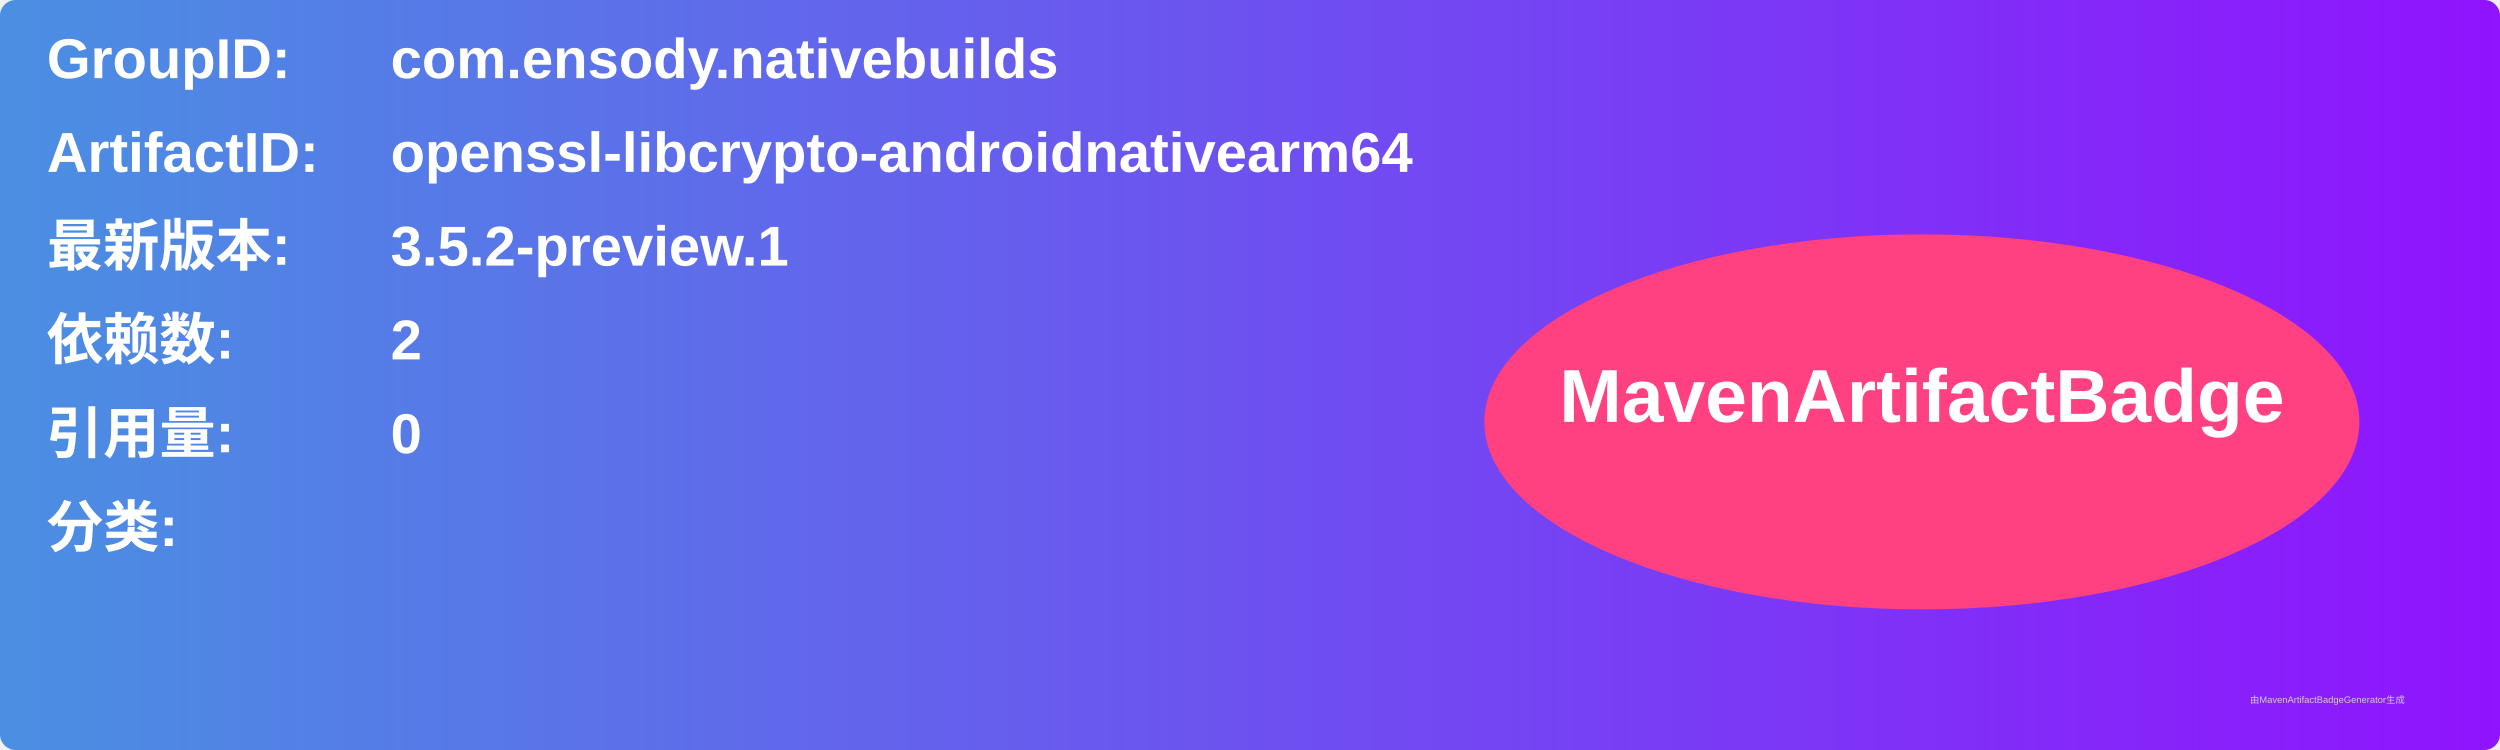
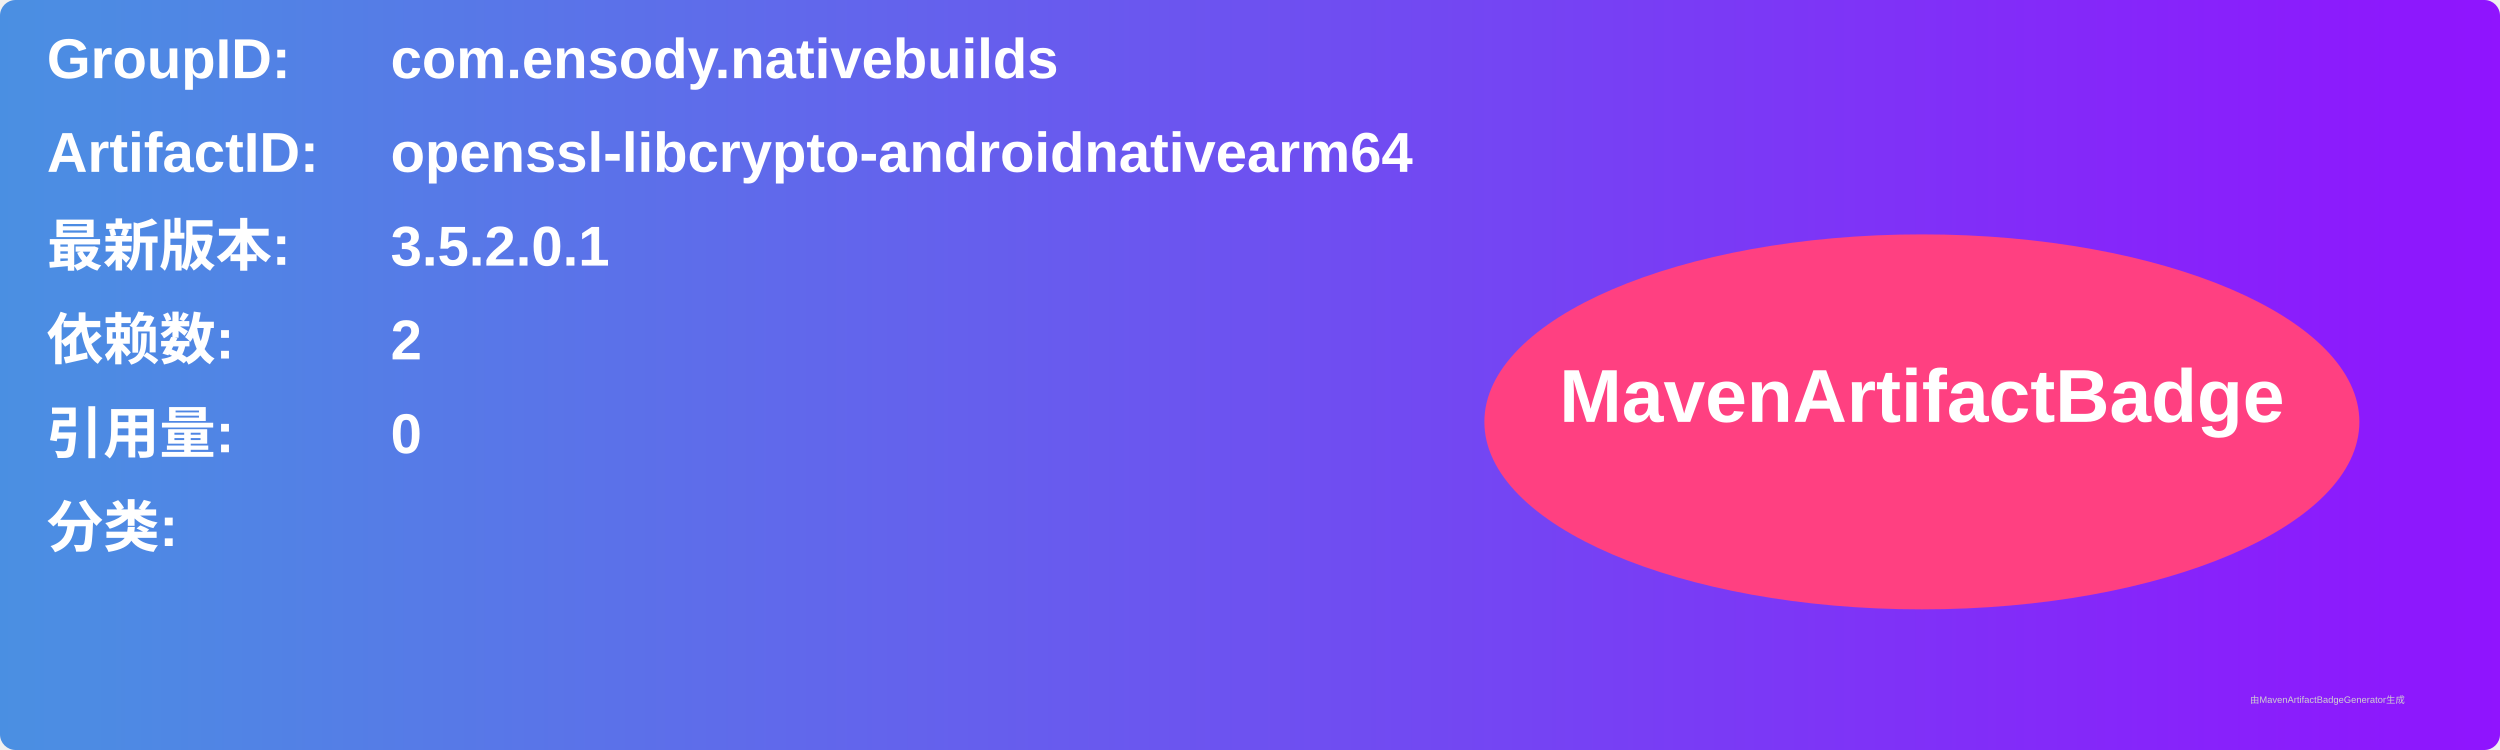
<svg xmlns="http://www.w3.org/2000/svg" width="800" height="240" viewBox="0 0 800 240">
  <linearGradient id="grad" x1="0%" y1="0%" x2="100%" y2="0%">
    <stop offset="0%" stop-color="#4a90e2" />
    <stop offset="100%" stop-color="#9013fe" />
  </linearGradient>
  <rect width="100%" height="100%" rx="5" ry="5" fill="url(#grad)" />
  <g transform="translate(15, 15)">
    <text x="0" y="10" font-family="Arial" font-size="18" fill="white" font-weight="bold" width="260">GroupID:</text>
    <text x="110" y="10" font-family="Arial" font-size="18" fill="white" font-weight="bold" width="460">com.ensody.nativebuilds</text>
    <text x="0" y="40" font-family="Arial" font-size="18" fill="white" font-weight="bold" width="260">ArtifactID:</text>
    <text x="110" y="40" font-family="Arial" font-size="18" fill="white" font-weight="bold" width="460">openssl-libcrypto-androidnativearm64</text>
    <text x="0" y="70" font-family="Arial" font-size="18" fill="white" font-weight="bold">最新版本:</text>
    <text x="110" y="70" font-family="Arial" font-size="18" fill="white" font-weight="bold">
-       <tspan font-weight="bold">3.5.2-preview.1</tspan>
+       <tspan font-weight="bold">3.5.2.0.1</tspan>
    </text>
    <text x="0" y="100" font-family="Arial" font-size="18" fill="white" font-weight="bold">依赖数: </text>
    <text x="110" y="100" font-family="Arial" font-size="18" fill="white">
      <tspan font-weight="bold">2</tspan>
    </text>
    <text x="0" y="130" font-family="Arial" font-size="18" fill="white" font-weight="bold">引用量: </text>
    <text x="110" y="130" font-family="Arial" font-size="18" fill="white">
      <tspan font-weight="bold">0</tspan>
    </text>
    <text x="0" y="160" font-family="Arial" font-size="18" fill="white" font-weight="bold">分类:</text>
    <text x="10" y="190" font-family="Arial" font-size="10" fill="white">
      <tspan font-weight="bold" />
    </text>
    <ellipse cx="600" cy="120" rx="140" ry="60" fill="#ff4081" />
    <text x="600" y="120" text-anchor="middle" font-family="Arial" font-size="24" fill="white" font-weight="bold">MavenArtifactBadge</text>
  </g>
  <text x="720" y="225" font-family="Arial" font-size="3" fill="#d0d0d0">由MavenArtifactBadgeGenerator生成</text>
</svg>
